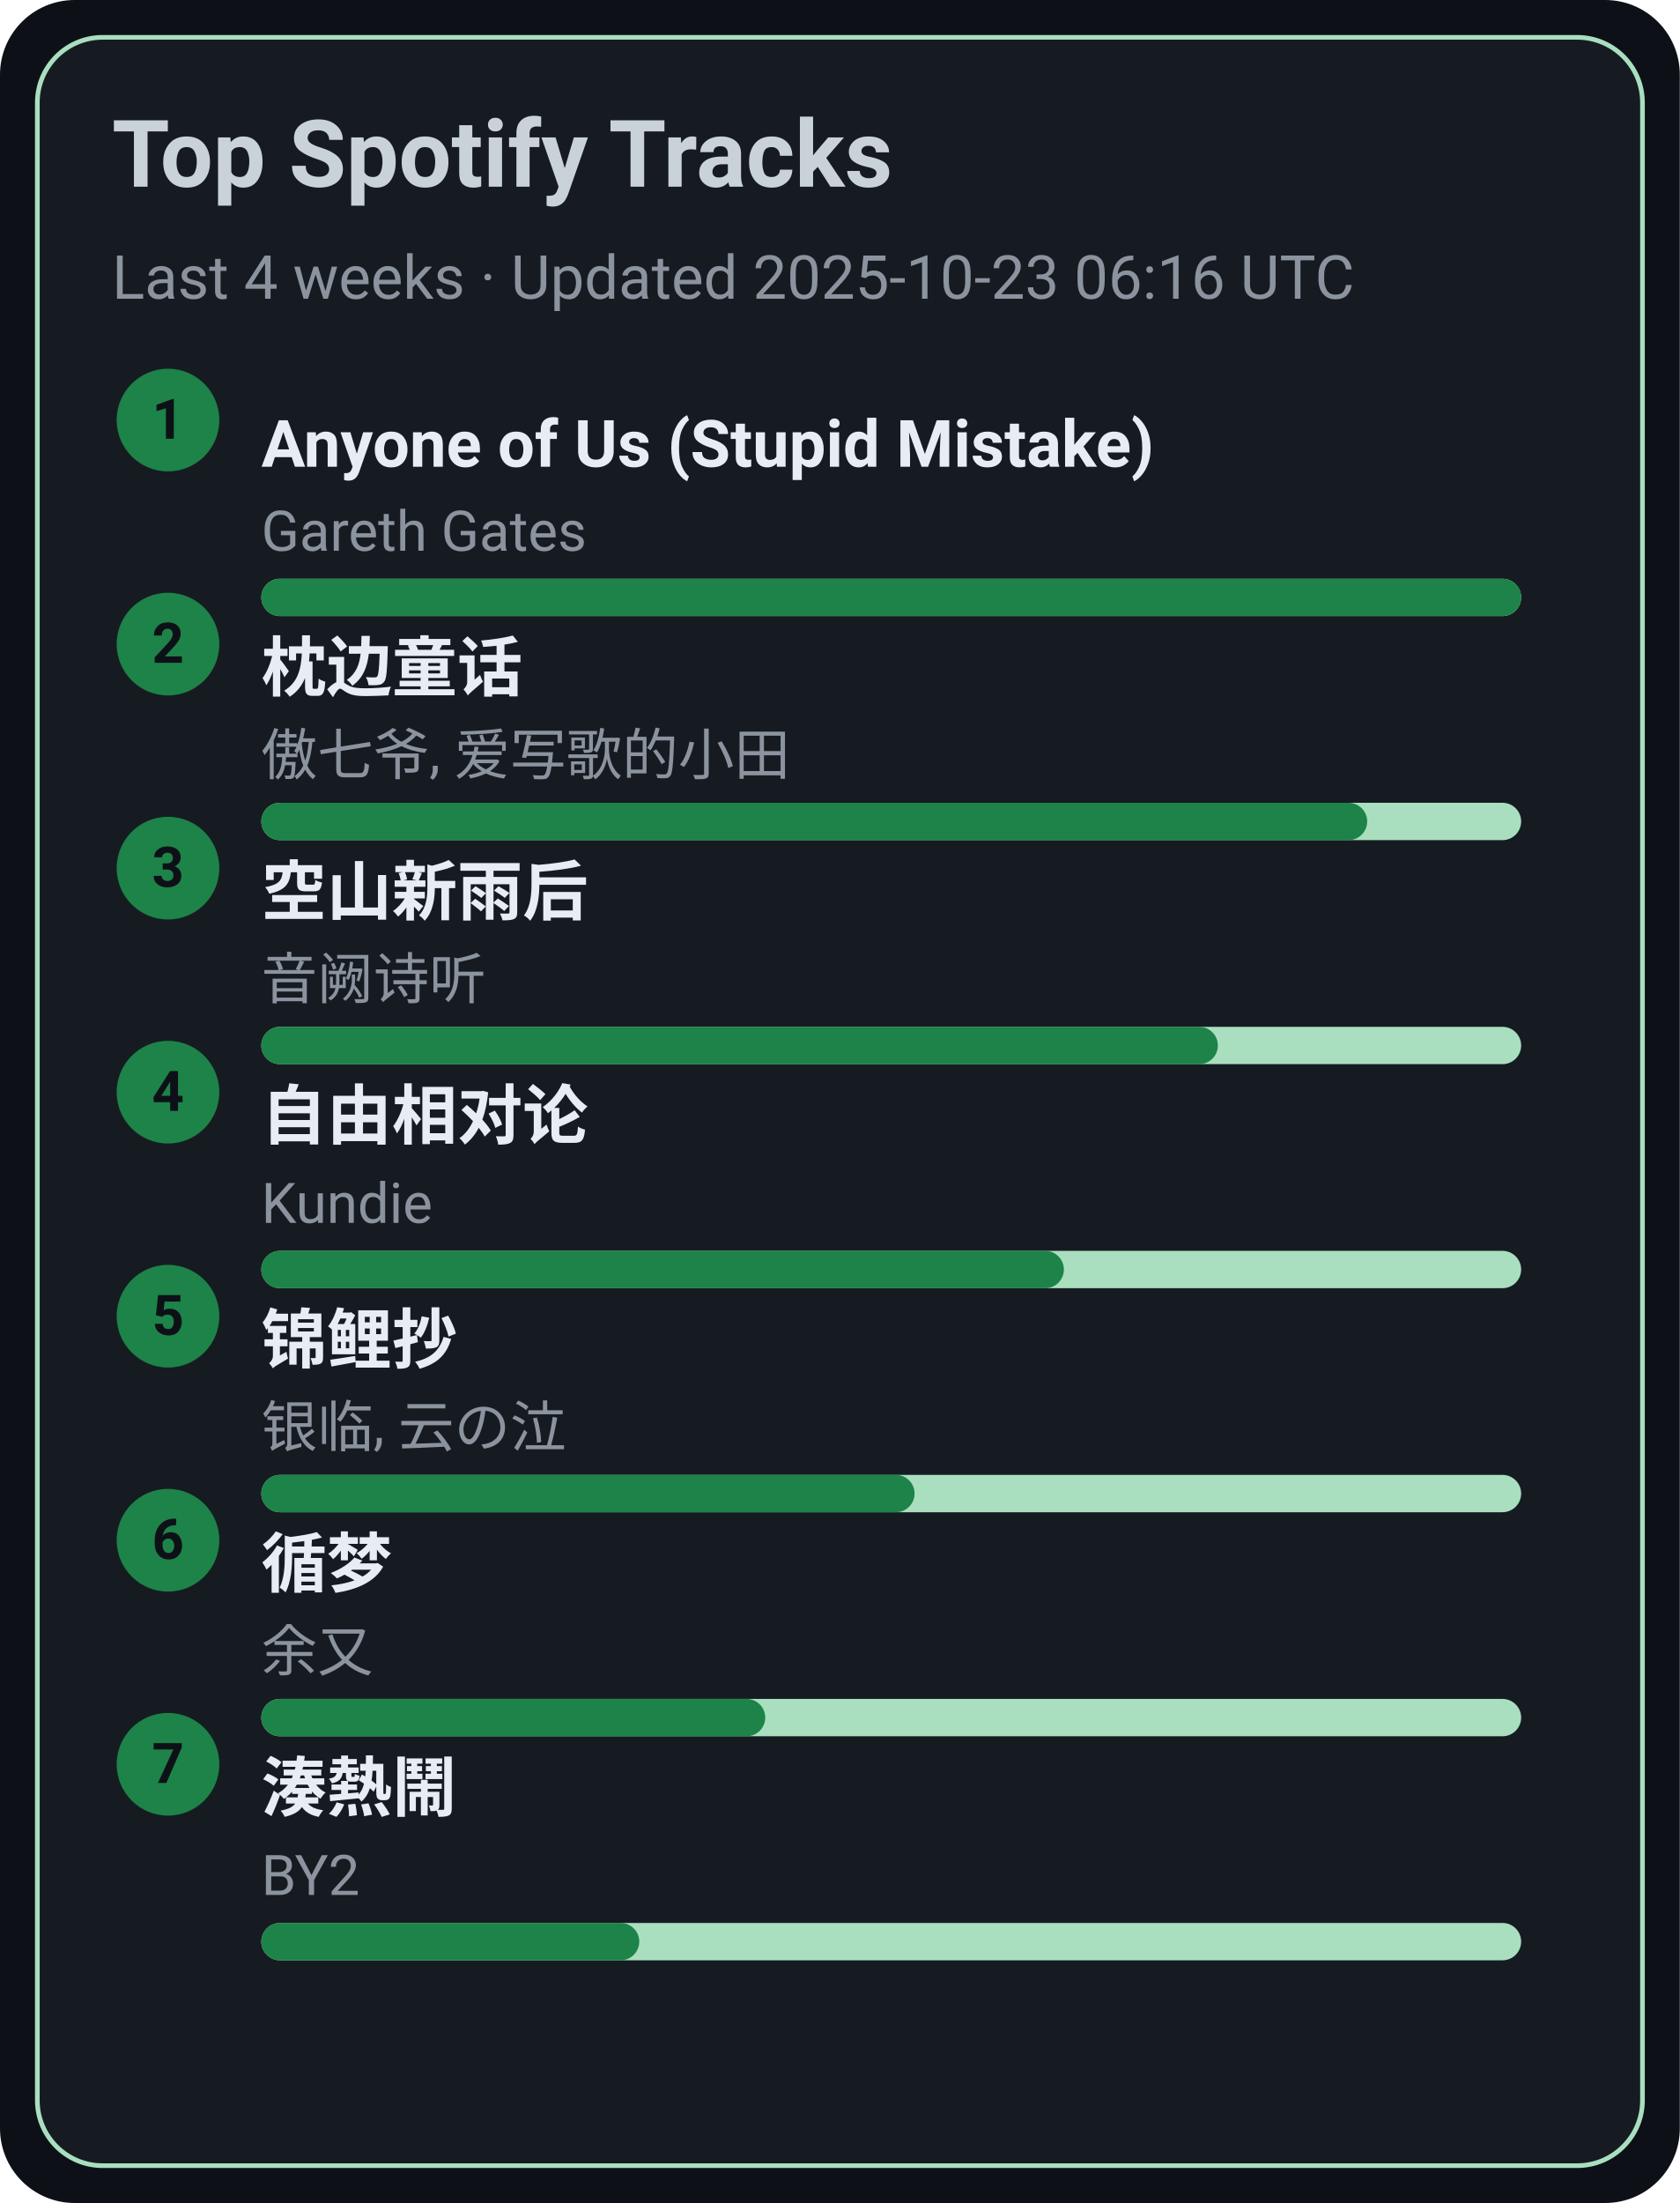
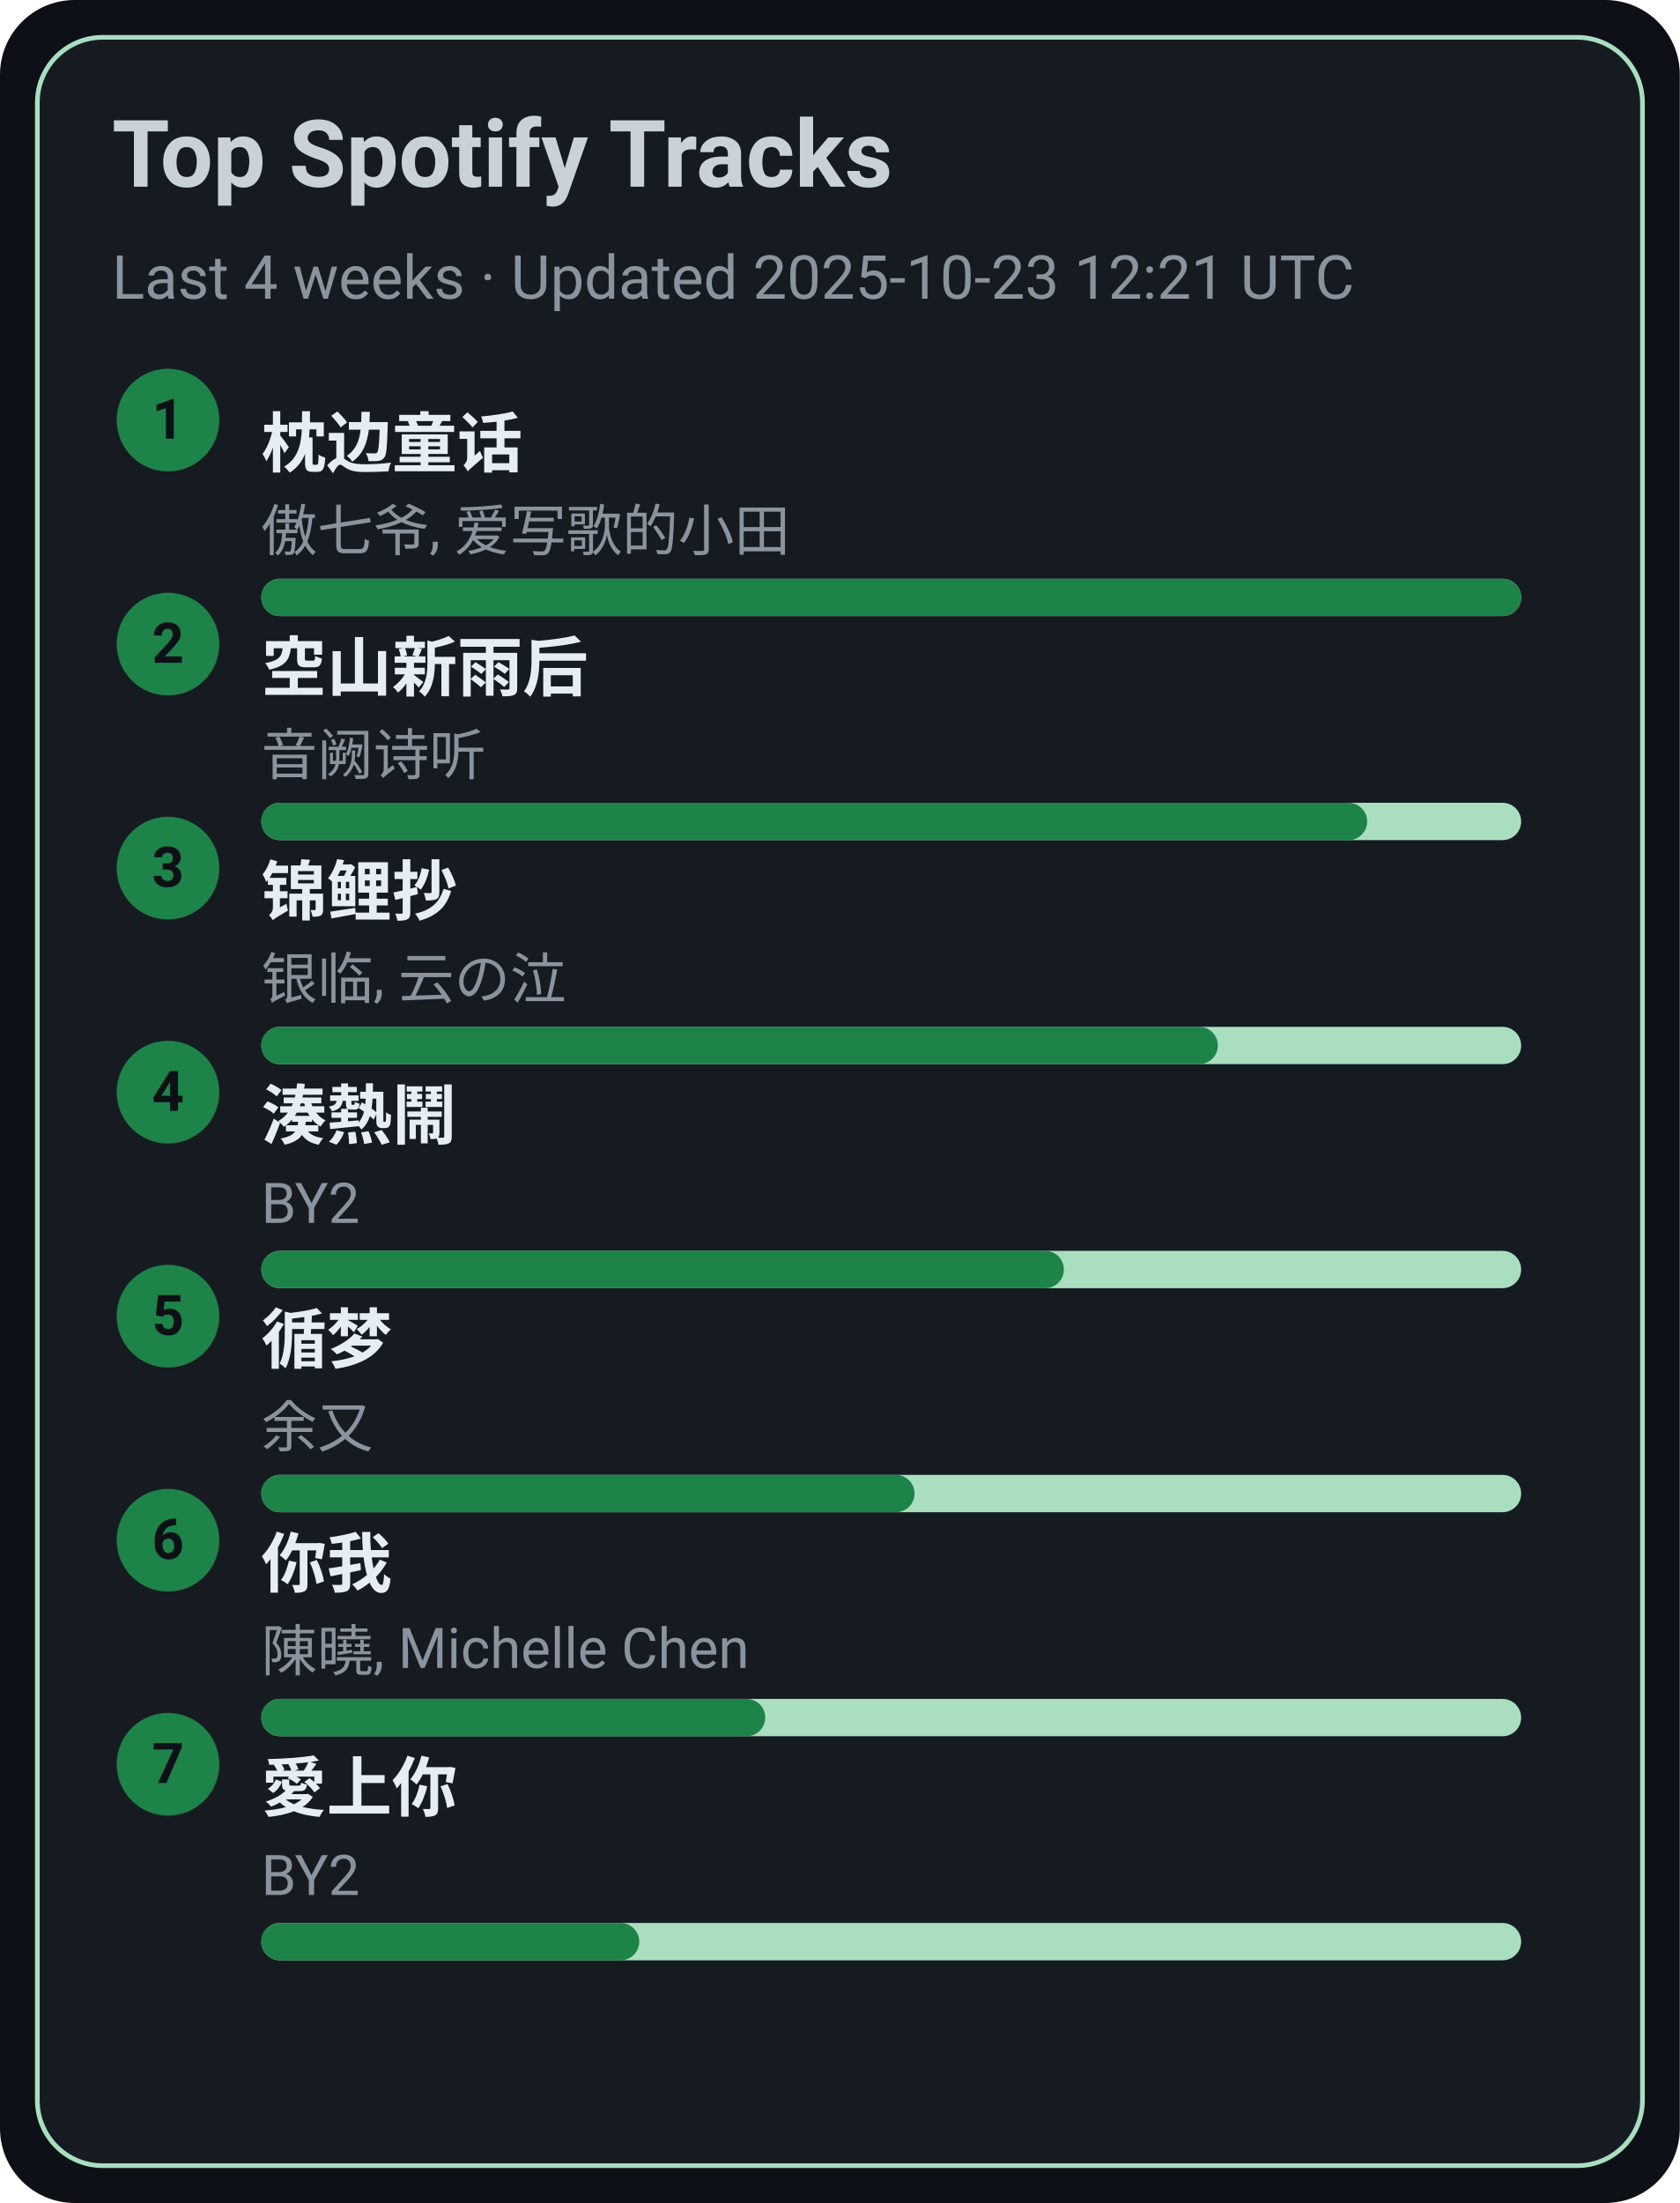
<svg xmlns="http://www.w3.org/2000/svg" width="360" height="472" viewBox="0 0 360 472">
  <style>text{font-family:-apple-system,BlinkMacSystemFont,Segoe UI,Roboto,Ubuntu,Helvetica Neue,Arial,Noto Sans,sans-serif}</style>
  <rect width="360" height="472" rx="16" fill="#0d1117" />
  <rect x="8" y="8" width="344" height="456" rx="14" fill="#161b22" stroke="#A9DFBF" />
  <text x="24" y="40" font-size="20" fill="#c9d1d9" font-weight="600">Top Spotify Tracks</text>
-   <text x="24" y="64" font-size="13" fill="#8b949e">Last 4 weeks · Updated 2025-10-23 06:16 UTC</text>
+   <text x="24" y="64" font-size="13" fill="#8b949e">Last 4 weeks · Updated 2025-10-23 12:21 UTC</text>
  <circle cx="36" cy="90" r="11" fill="#1D8348" />
  <text x="36" y="94" text-anchor="middle" font-size="12" fill="#0d1117" font-weight="700">1</text>
-   <a href="https://open.spotify.com/track/7KZo8AI9F3Vnn3FXEYBL9f" target="_blank" rel="noopener noreferrer">
-     <text x="56" y="100" font-size="14" fill="#e6edf3" font-weight="600">Anyone of Us (Stupid Mistake)</text>
+   <a href="https://open.spotify.com/track/3I8tlHNA9NM8dL0B23xGIY" target="_blank" rel="noopener noreferrer">
+     <text x="56" y="100" font-size="14" fill="#e6edf3" font-weight="600">枕边童话</text>
  </a>
-   <text x="56" y="118" font-size="12" fill="#8b949e">Gareth Gates</text>
+   <text x="56" y="118" font-size="12" fill="#8b949e">傲七爷, 爱写歌的小田</text>
  <rect x="56" y="124" width="270" height="8" rx="4" fill="#A9DFBF" />
  <rect x="56" y="124" width="270" height="8" rx="4" fill="#1D8348" />
  <circle cx="36" cy="138" r="11" fill="#1D8348" />
  <text x="36" y="142" text-anchor="middle" font-size="12" fill="#0d1117" font-weight="700">2</text>
-   <a href="https://open.spotify.com/track/3I8tlHNA9NM8dL0B23xGIY" target="_blank" rel="noopener noreferrer">
-     <text x="56" y="148" font-size="14" fill="#e6edf3" font-weight="600">枕边童话</text>
+   <a href="https://open.spotify.com/track/7c1D58U8AIVOGlYzh5U6sk" target="_blank" rel="noopener noreferrer">
+     <text x="56" y="148" font-size="14" fill="#e6edf3" font-weight="600">空山新雨后</text>
  </a>
-   <text x="56" y="166" font-size="12" fill="#8b949e">傲七爷, 爱写歌的小田</text>
+   <text x="56" y="166" font-size="12" fill="#8b949e">音阙诗听</text>
  <rect x="56" y="172" width="270" height="8" rx="4" fill="#A9DFBF" />
  <rect x="56" y="172" width="237" height="8" rx="4" fill="#1D8348" />
  <circle cx="36" cy="186" r="11" fill="#1D8348" />
  <text x="36" y="190" text-anchor="middle" font-size="12" fill="#0d1117" font-weight="700">3</text>
-   <a href="https://open.spotify.com/track/7c1D58U8AIVOGlYzh5U6sk" target="_blank" rel="noopener noreferrer">
-     <text x="56" y="196" font-size="14" fill="#e6edf3" font-weight="600">空山新雨后</text>
+   <a href="https://open.spotify.com/track/1KBIv1xAf0VhKsHrZaTVKu" target="_blank" rel="noopener noreferrer">
+     <text x="56" y="196" font-size="14" fill="#e6edf3" font-weight="600">锦鲤抄</text>
  </a>
-   <text x="56" y="214" font-size="12" fill="#8b949e">音阙诗听</text>
+   <text x="56" y="214" font-size="12" fill="#8b949e">银临, 云の泣</text>
  <rect x="56" y="220" width="270" height="8" rx="4" fill="#A9DFBF" />
  <rect x="56" y="220" width="205" height="8" rx="4" fill="#1D8348" />
  <circle cx="36" cy="234" r="11" fill="#1D8348" />
  <text x="36" y="238" text-anchor="middle" font-size="12" fill="#0d1117" font-weight="700">4</text>
-   <a href="https://open.spotify.com/track/1np2B0M4TkyE1xgpjG4dJn" target="_blank" rel="noopener noreferrer">
-     <text x="56" y="244" font-size="14" fill="#e6edf3" font-weight="600">自由相对论</text>
+   <a href="https://open.spotify.com/track/2Qhxww2DKuv7gfvZkkR0wa" target="_blank" rel="noopener noreferrer">
+     <text x="56" y="244" font-size="14" fill="#e6edf3" font-weight="600">湊熱鬧</text>
  </a>
-   <text x="56" y="262" font-size="12" fill="#8b949e">Kundie</text>
+   <text x="56" y="262" font-size="12" fill="#8b949e">BY2</text>
  <rect x="56" y="268" width="270" height="8" rx="4" fill="#A9DFBF" />
  <rect x="56" y="268" width="172" height="8" rx="4" fill="#1D8348" />
  <circle cx="36" cy="282" r="11" fill="#1D8348" />
  <text x="36" y="286" text-anchor="middle" font-size="12" fill="#0d1117" font-weight="700">5</text>
-   <a href="https://open.spotify.com/track/1KBIv1xAf0VhKsHrZaTVKu" target="_blank" rel="noopener noreferrer">
-     <text x="56" y="292" font-size="14" fill="#e6edf3" font-weight="600">锦鲤抄</text>
+   <a href="https://open.spotify.com/track/3T6lSzn482CcBelHE1f015" target="_blank" rel="noopener noreferrer">
+     <text x="56" y="292" font-size="14" fill="#e6edf3" font-weight="600">循梦</text>
  </a>
-   <text x="56" y="310" font-size="12" fill="#8b949e">银临, 云の泣</text>
+   <text x="56" y="310" font-size="12" fill="#8b949e">余又</text>
  <rect x="56" y="316" width="270" height="8" rx="4" fill="#A9DFBF" />
  <rect x="56" y="316" width="140" height="8" rx="4" fill="#1D8348" />
  <circle cx="36" cy="330" r="11" fill="#1D8348" />
  <text x="36" y="334" text-anchor="middle" font-size="12" fill="#0d1117" font-weight="700">6</text>
-   <a href="https://open.spotify.com/track/3T6lSzn482CcBelHE1f015" target="_blank" rel="noopener noreferrer">
-     <text x="56" y="340" font-size="14" fill="#e6edf3" font-weight="600">循梦</text>
+   <a href="https://open.spotify.com/track/0YXeimRwlOEUAzrxNHkgRO" target="_blank" rel="noopener noreferrer">
+     <text x="56" y="340" font-size="14" fill="#e6edf3" font-weight="600">你我</text>
  </a>
-   <text x="56" y="358" font-size="12" fill="#8b949e">余又</text>
+   <text x="56" y="358" font-size="12" fill="#8b949e">陳曉, Michelle Chen</text>
  <rect x="56" y="364" width="270" height="8" rx="4" fill="#A9DFBF" />
  <rect x="56" y="364" width="108" height="8" rx="4" fill="#1D8348" />
  <circle cx="36" cy="378" r="11" fill="#1D8348" />
  <text x="36" y="382" text-anchor="middle" font-size="12" fill="#0d1117" font-weight="700">7</text>
-   <a href="https://open.spotify.com/track/2Qhxww2DKuv7gfvZkkR0wa" target="_blank" rel="noopener noreferrer">
-     <text x="56" y="388" font-size="14" fill="#e6edf3" font-weight="600">湊熱鬧</text>
+   <a href="https://open.spotify.com/track/0xjuZp72n5Aw4PzjQ18t9d" target="_blank" rel="noopener noreferrer">
+     <text x="56" y="388" font-size="14" fill="#e6edf3" font-weight="600">愛上你</text>
  </a>
  <text x="56" y="406" font-size="12" fill="#8b949e">BY2</text>
  <rect x="56" y="412" width="270" height="8" rx="4" fill="#A9DFBF" />
  <rect x="56" y="412" width="81" height="8" rx="4" fill="#1D8348" />
</svg>
